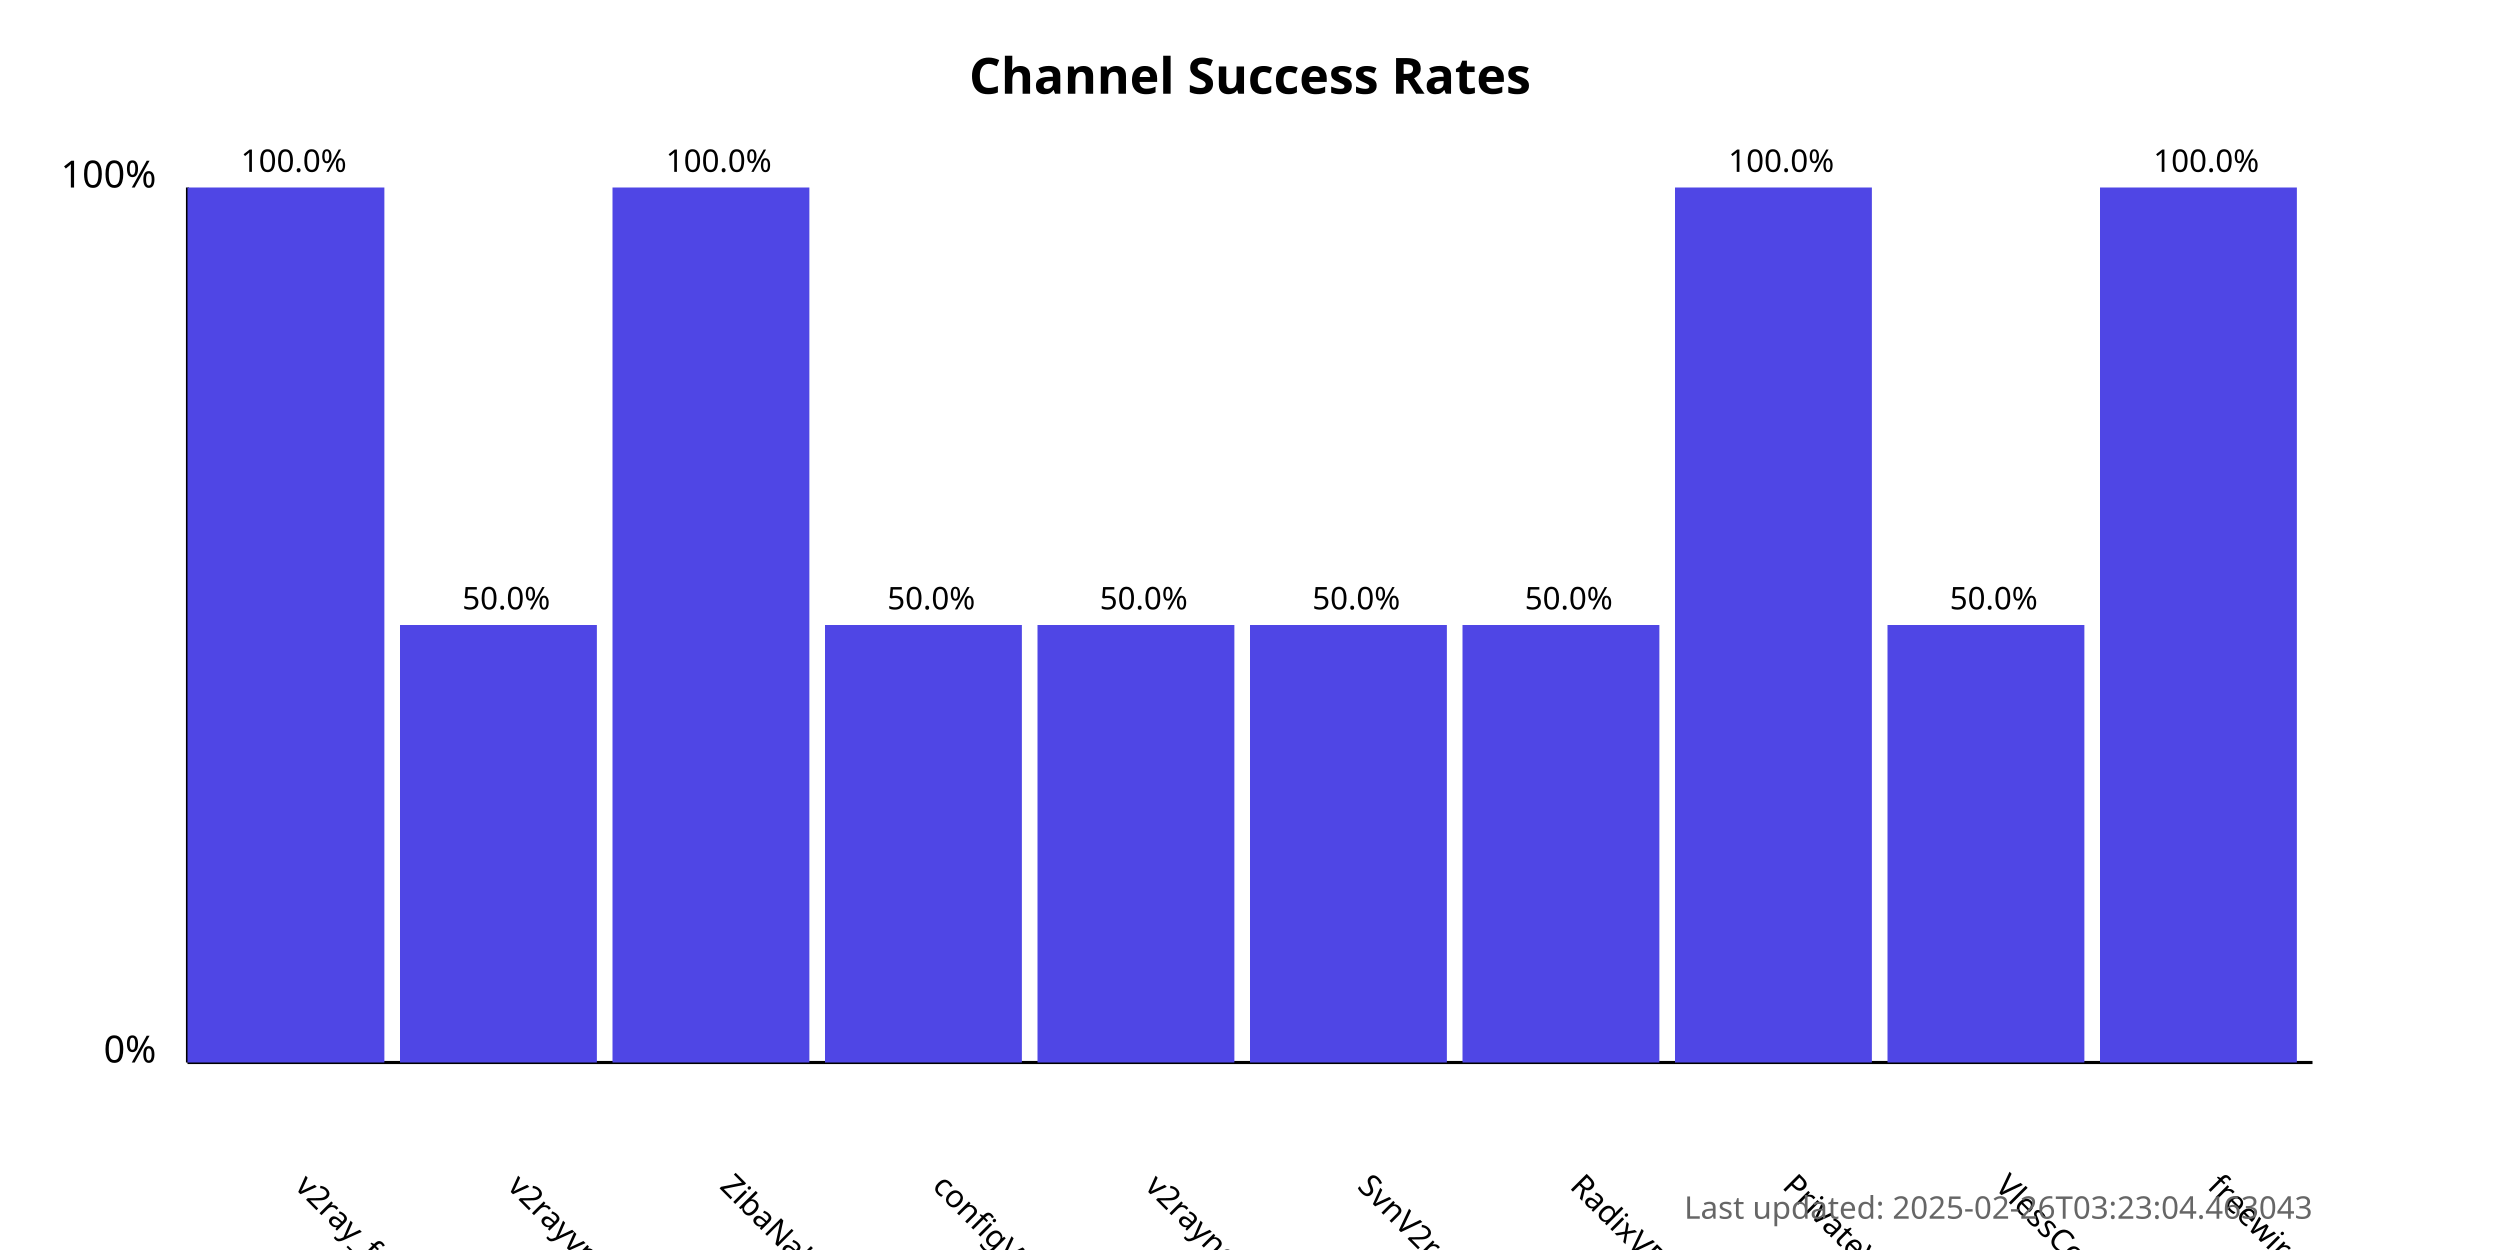
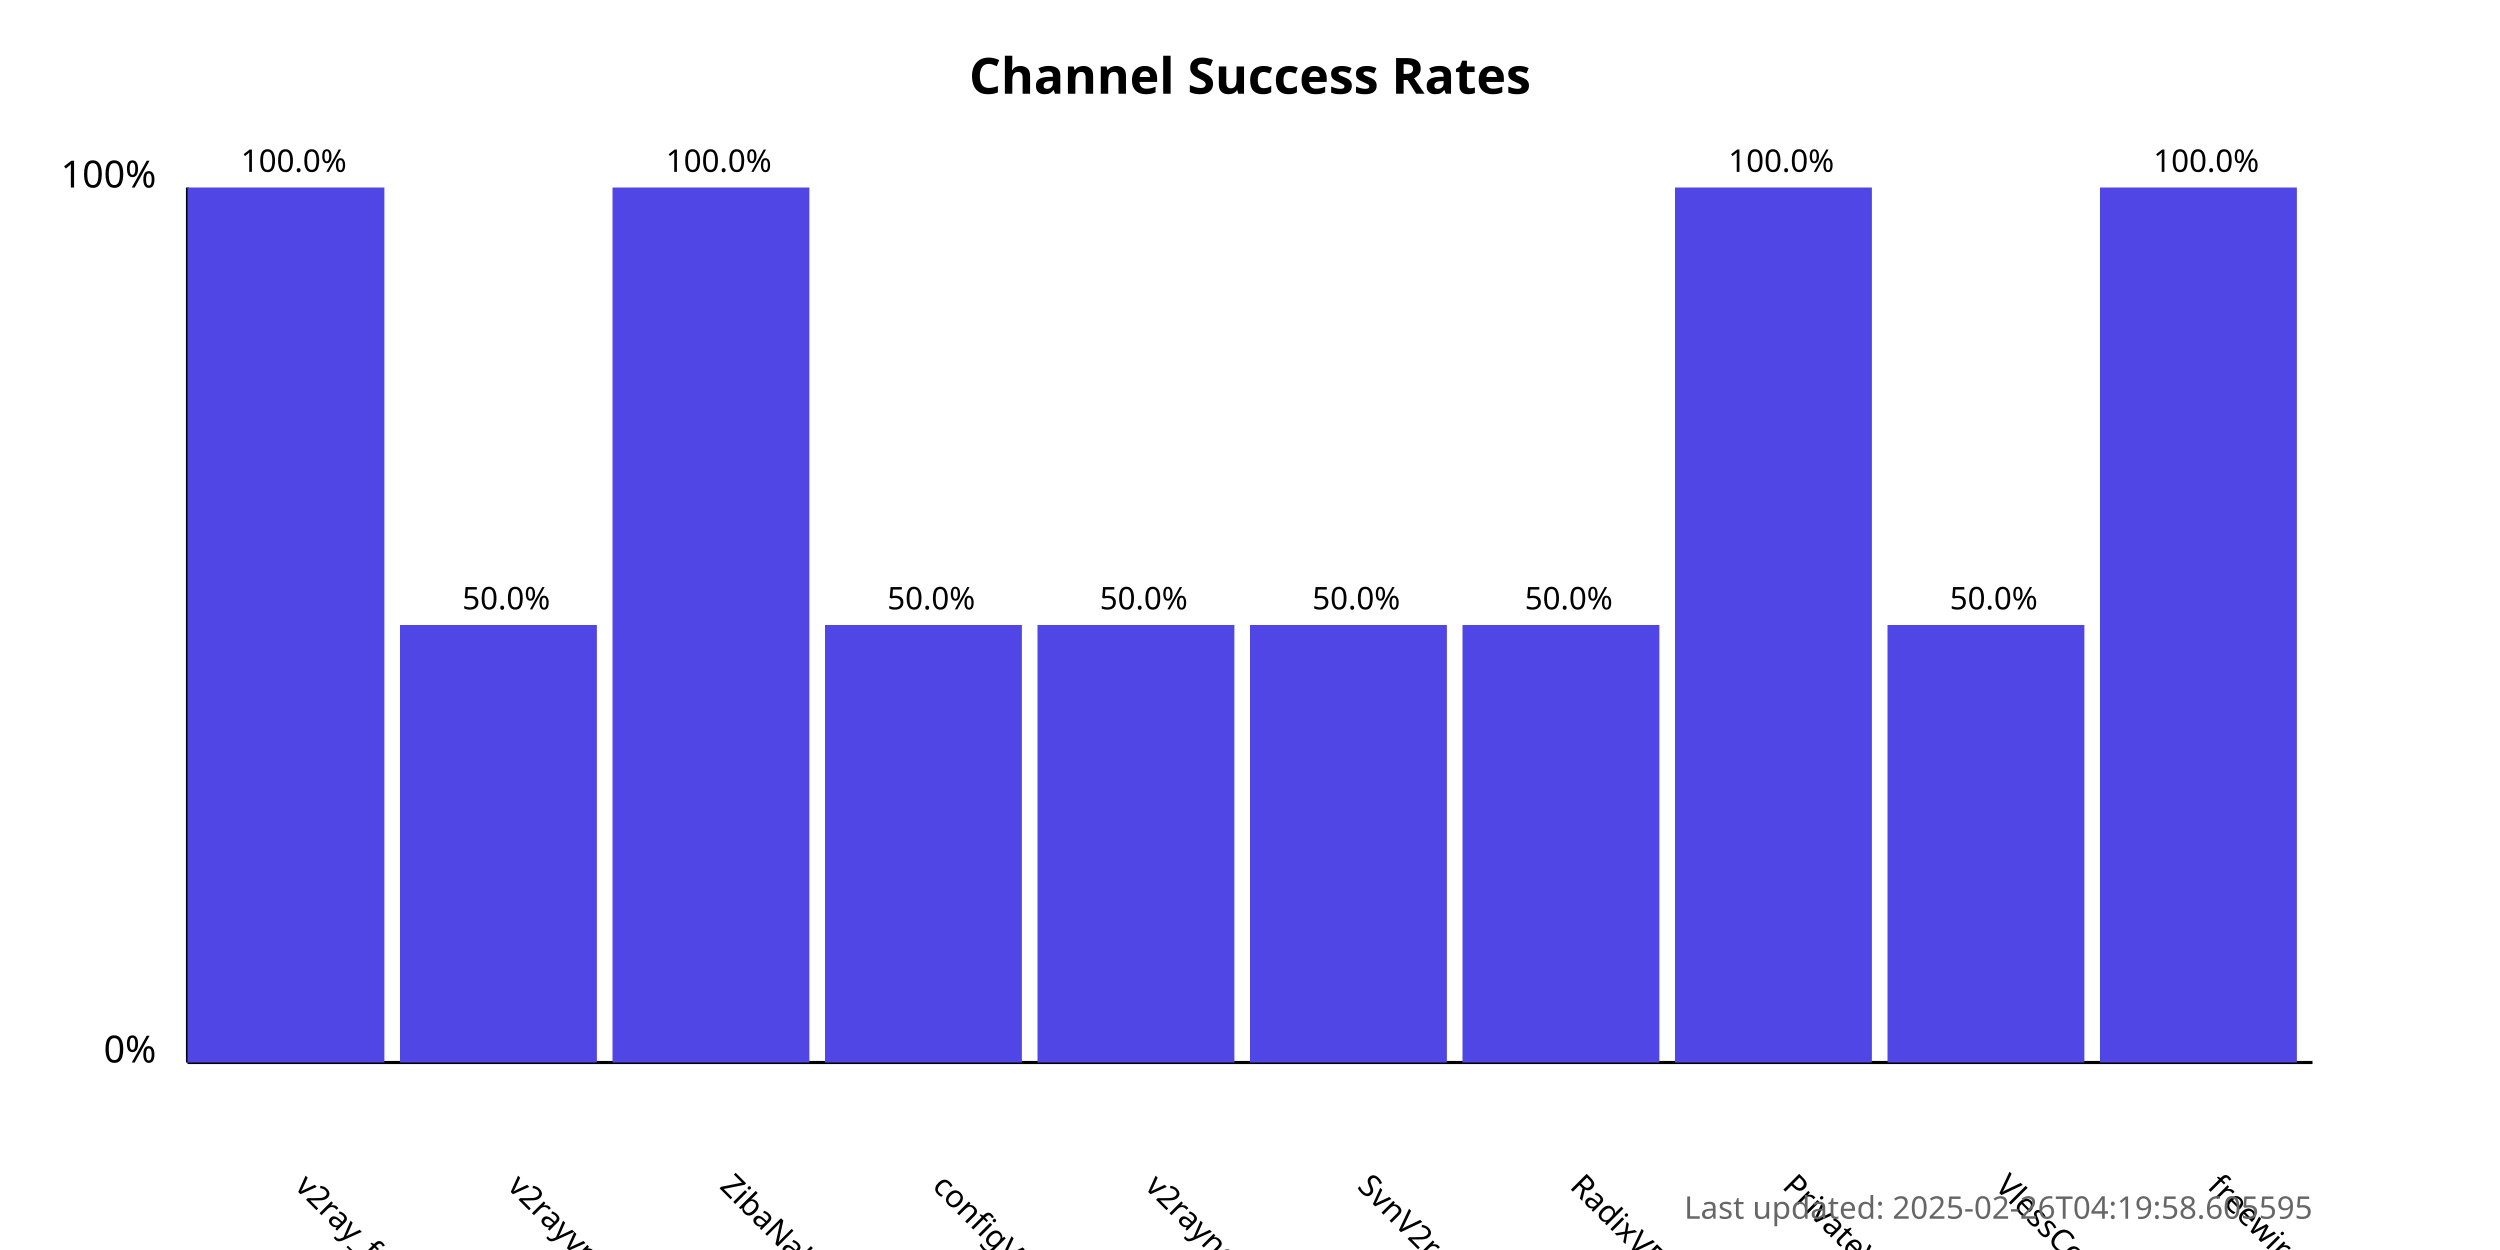
<svg xmlns="http://www.w3.org/2000/svg" width="800" height="400">
  <style>
            .chart-title { font: bold 16px sans-serif; }
            .axis-label { font: 12px sans-serif; }
            .tick-label { font: 10px sans-serif; }
            .bar { fill: #4f46e5; }
            .bar:hover { fill: #6366f1; }
            .timestamp { font: 10px sans-serif; fill: #666; }
        </style>
  <text x="400.0" y="30" text-anchor="middle" class="chart-title">
            Channel Success Rates
        </text>
  <line x1="60" y1="340" x2="60" y2="60" stroke="black" stroke-width="1" />
  <line x1="60" y1="340" x2="740" y2="340" stroke="black" stroke-width="1" />
  <text x="50" y="340" text-anchor="end" class="axis-label">0%</text>
  <text x="50" y="60" text-anchor="end" class="axis-label">100%</text>
  <g>
    <rect x="60" y="60.0" width="63.0" height="280.0" class="bar" />
    <text x="94.0" y="380" transform="rotate(45, 94.0, 380)" text-anchor="start" class="tick-label">
                v2ray_free_conf
            </text>
    <text x="94.0" y="55.0" text-anchor="middle" class="tick-label">
                100.0%
            </text>
  </g>
  <g>
    <rect x="128.0" y="200.0" width="63.0" height="140.0" class="bar" />
    <text x="162.0" y="380" transform="rotate(45, 162.0, 380)" text-anchor="start" class="tick-label">
                v2rayvpno
            </text>
    <text x="162.0" y="195.0" text-anchor="middle" class="tick-label">
                50.0%
            </text>
  </g>
  <g>
    <rect x="196.0" y="60.0" width="63.0" height="280.0" class="bar" />
    <text x="230.0" y="380" transform="rotate(45, 230.0, 380)" text-anchor="start" class="tick-label">
                ZibaNabz
            </text>
    <text x="230.0" y="55.0" text-anchor="middle" class="tick-label">
                100.0%
            </text>
  </g>
  <g>
    <rect x="264.0" y="200.0" width="63.0" height="140.0" class="bar" />
    <text x="298.0" y="380" transform="rotate(45, 298.0, 380)" text-anchor="start" class="tick-label">
                configV2rayForFree
            </text>
    <text x="298.0" y="195.0" text-anchor="middle" class="tick-label">
                50.0%
            </text>
  </g>
  <g>
    <rect x="332.0" y="200.0" width="63.0" height="140.0" class="bar" />
    <text x="366.0" y="380" transform="rotate(45, 366.0, 380)" text-anchor="start" class="tick-label">
                v2rayngvpn
            </text>
    <text x="366.0" y="195.0" text-anchor="middle" class="tick-label">
                50.0%
            </text>
  </g>
  <g>
    <rect x="400.0" y="200.0" width="63.0" height="140.0" class="bar" />
    <text x="434.0" y="380" transform="rotate(45, 434.0, 380)" text-anchor="start" class="tick-label">
                SvnV2ray
            </text>
    <text x="434.0" y="195.0" text-anchor="middle" class="tick-label">
                50.0%
            </text>
  </g>
  <g>
    <rect x="468.0" y="200.0" width="63.0" height="140.0" class="bar" />
    <text x="502.0" y="380" transform="rotate(45, 502.0, 380)" text-anchor="start" class="tick-label">
                RadixVPN
            </text>
    <text x="502.0" y="195.0" text-anchor="middle" class="tick-label">
                50.0%
            </text>
  </g>
  <g>
    <rect x="536.0" y="60.0" width="63.0" height="280.0" class="bar" />
    <text x="570.0" y="380" transform="rotate(45, 570.0, 380)" text-anchor="start" class="tick-label">
                PrivateVPNs
            </text>
    <text x="570.0" y="55.0" text-anchor="middle" class="tick-label">
                100.0%
            </text>
  </g>
  <g>
    <rect x="604.0" y="200.0" width="63.0" height="140.0" class="bar" />
    <text x="638.0" y="380" transform="rotate(45, 638.0, 380)" text-anchor="start" class="tick-label">
                VlessConfig
            </text>
    <text x="638.0" y="195.0" text-anchor="middle" class="tick-label">
                50.0%
            </text>
  </g>
  <g>
    <rect x="672.0" y="60.0" width="63.0" height="280.0" class="bar" />
    <text x="706.0" y="380" transform="rotate(45, 706.0, 380)" text-anchor="start" class="tick-label">
                freewireguard
            </text>
    <text x="706.0" y="55.0" text-anchor="middle" class="tick-label">
                100.0%
            </text>
  </g>
  <text x="740" y="390" text-anchor="end" class="timestamp">
-             Last updated: 2025-02-26T03:23:04.463043
+             Last updated: 2025-02-26T04:19:58.605595
        </text>
</svg>
